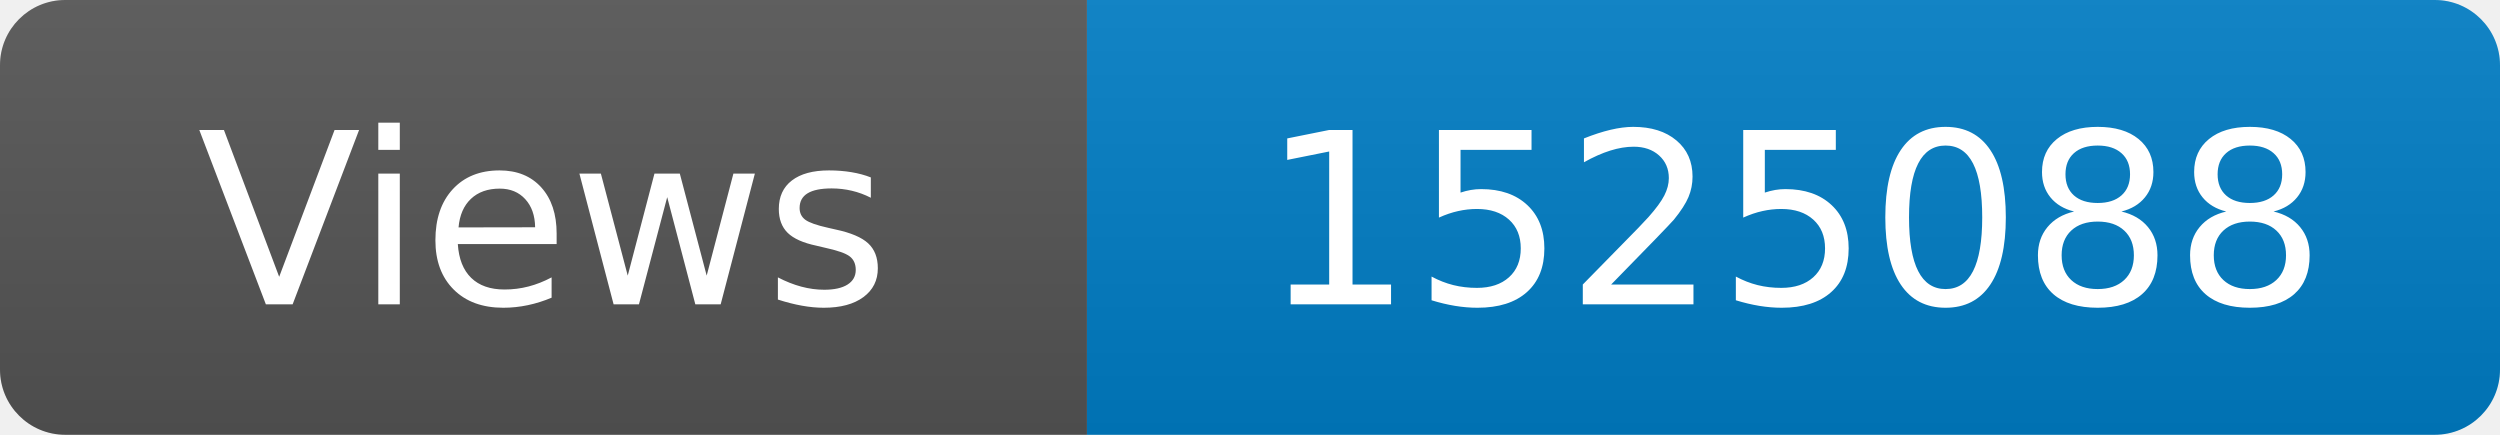
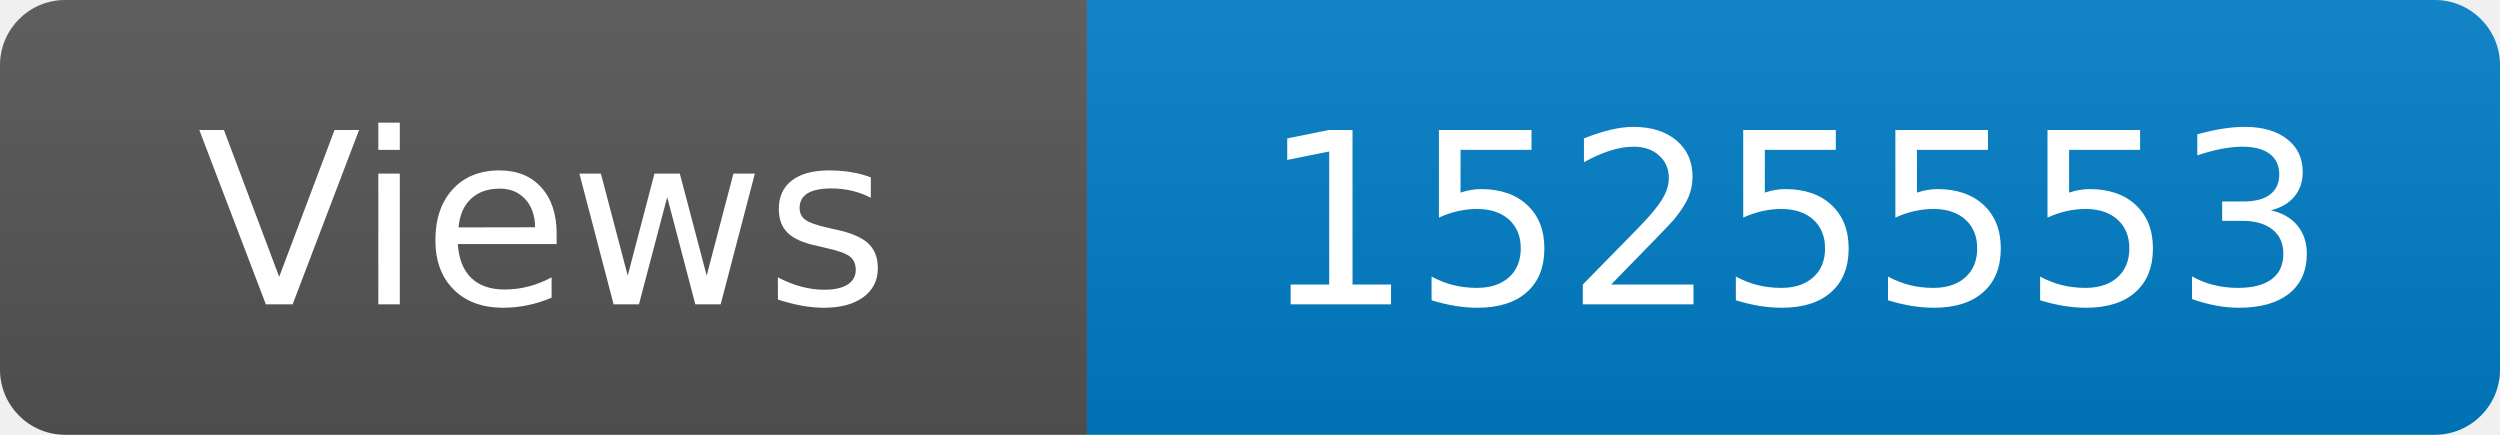
<svg xmlns="http://www.w3.org/2000/svg" width="115" height="20" role="img" aria-label="Maintained?: yes">
  <linearGradient id="s" x2="0" y2="100%">
    <stop offset="0" stop-color="#bbb" stop-opacity=".1" />
    <stop offset="1" stop-opacity=".1" />
  </linearGradient>
  <clipPath id="r">
    <rect width="115" height="20" rx="3" fill="#fff" />
  </clipPath>
  <g clip-path="url(#r)">
    <rect width="50" height="20" fill="#555" />
    <rect x="50" width="160" height="20" fill="#007ec6" />
    <rect width="115" height="20" fill="url(#s)" />
  </g>
  <g fill="#fff" text-anchor="middle" font-family="Verdana,Geneva,DejaVu Sans,sans-serif" font-size="110">
    <text x="250" y="140" transform="scale(.1)" fill="#fff">Views</text>
-     <text x="825" y="140" transform="scale(.1)" fill="#fff">1525088</text>
+     <text x="825" y="140" transform="scale(.1)" fill="#fff">1525553</text>
  </g>
</svg>
